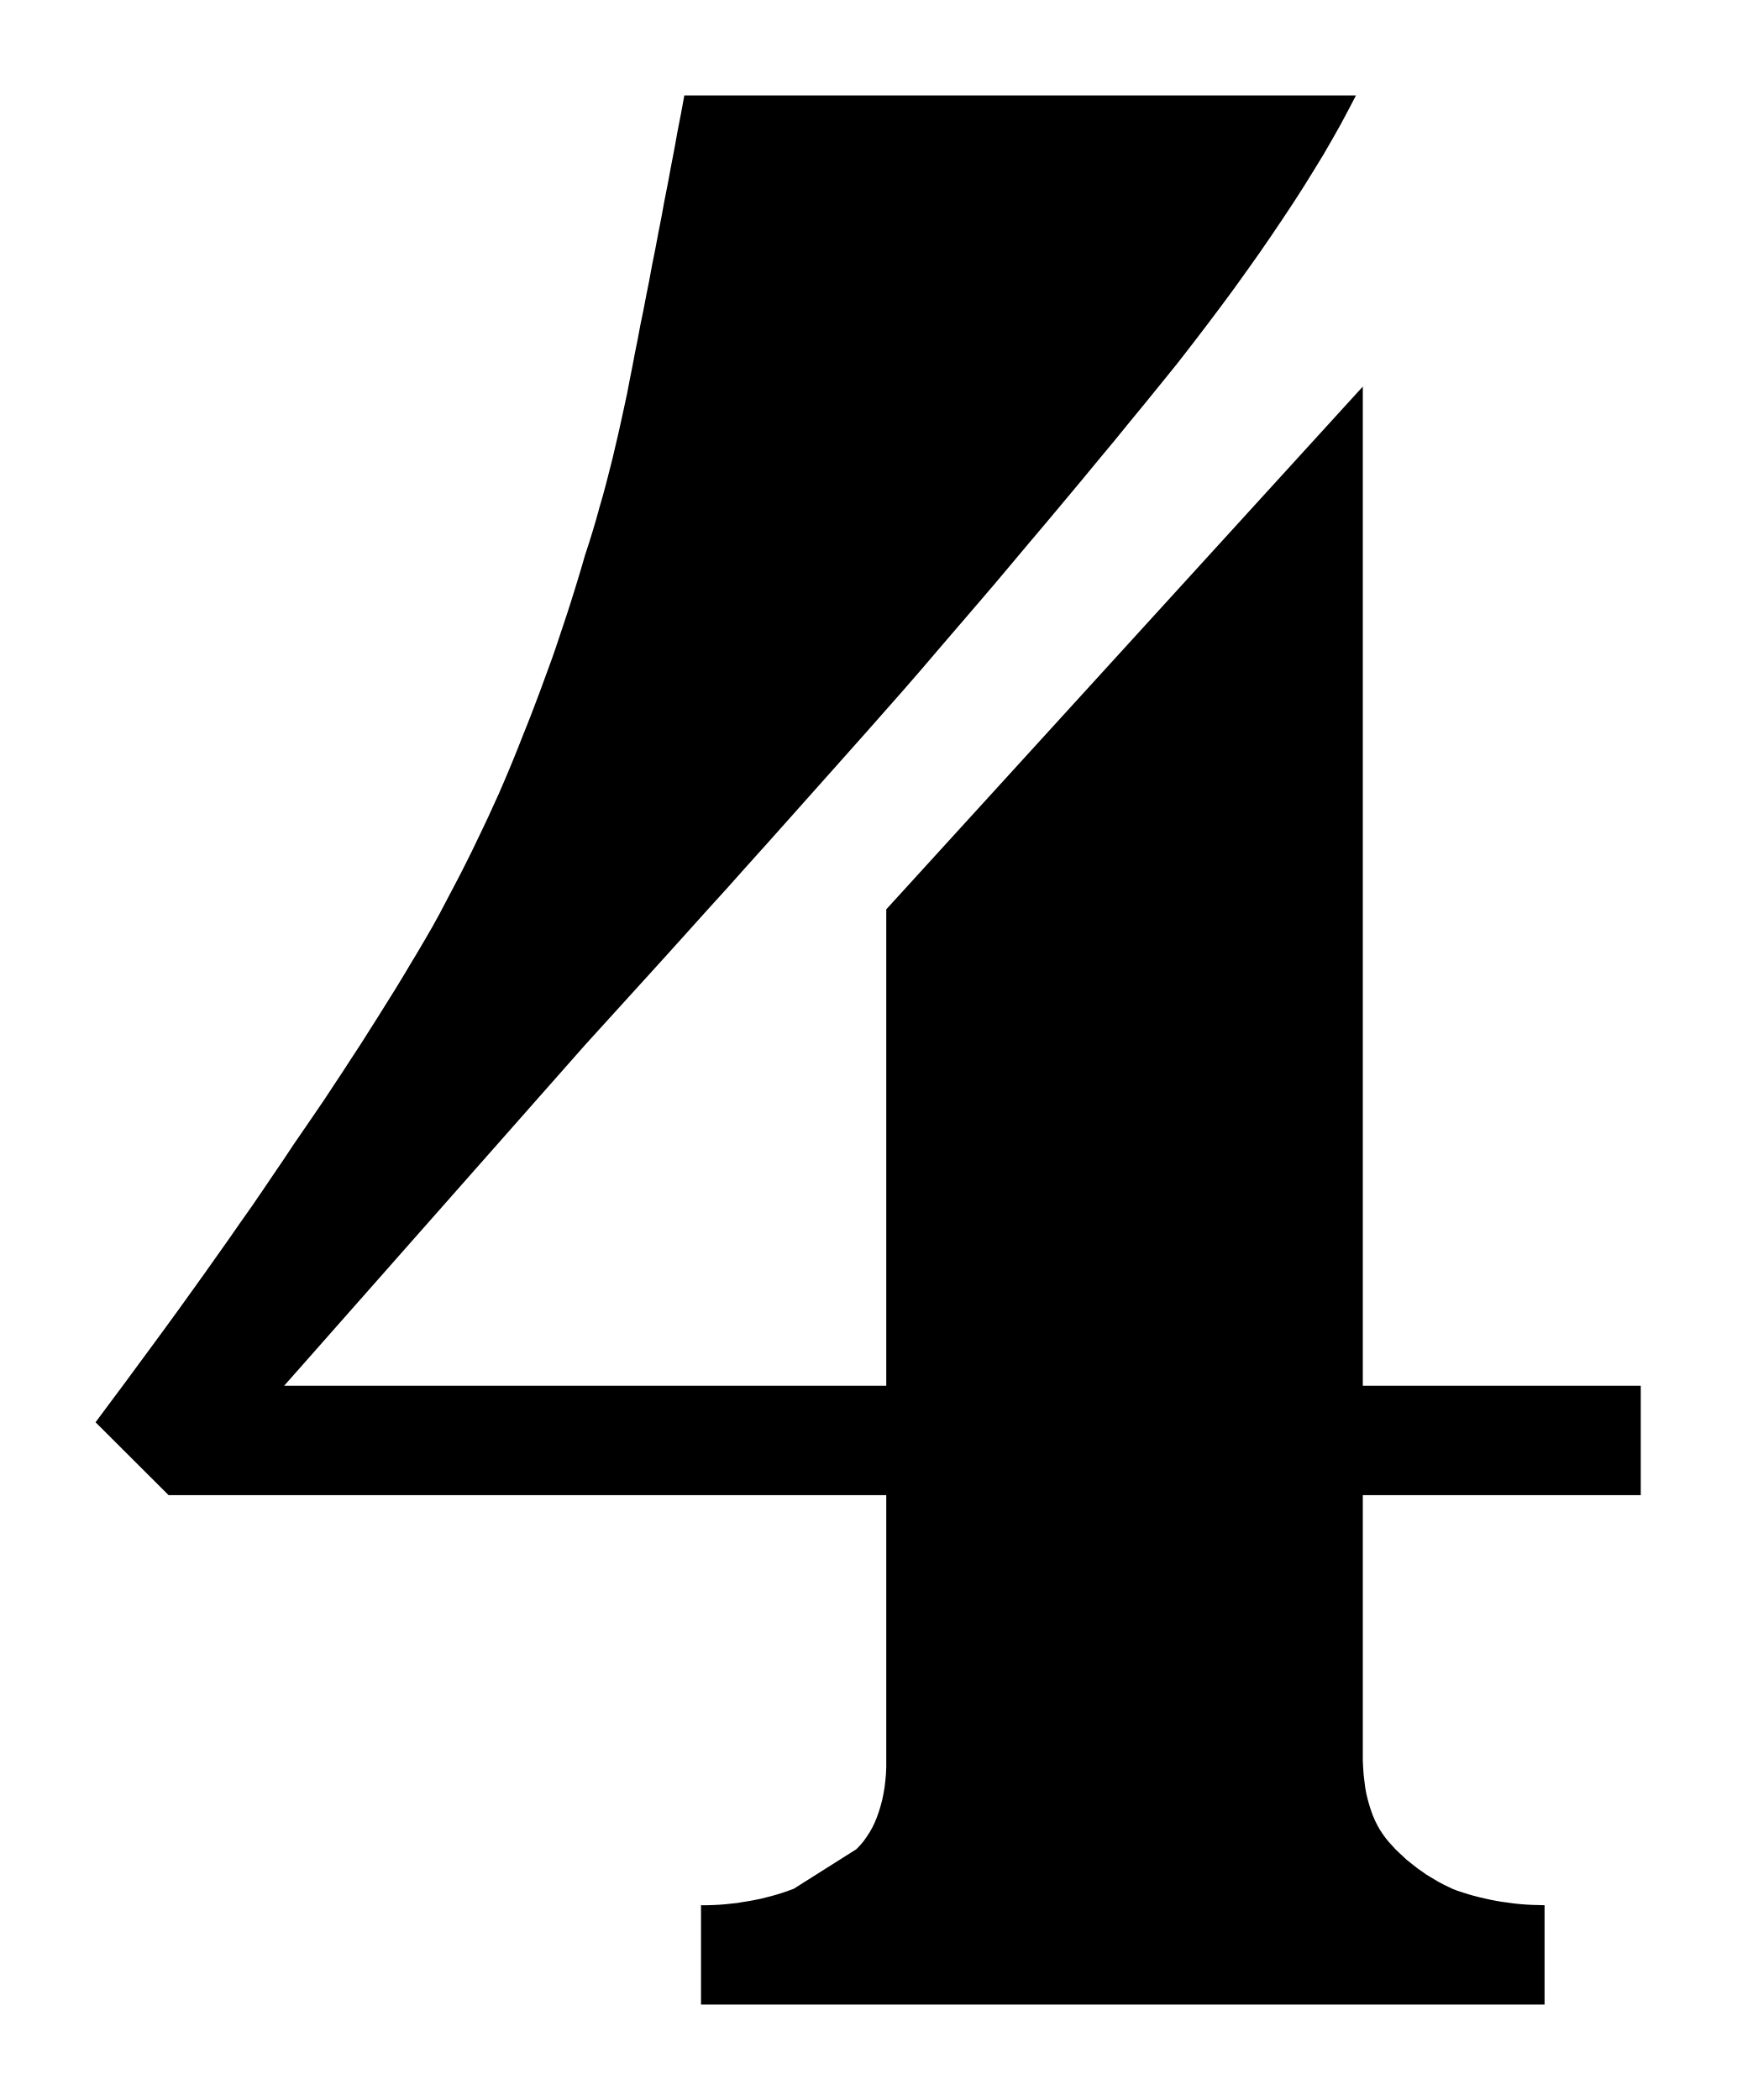
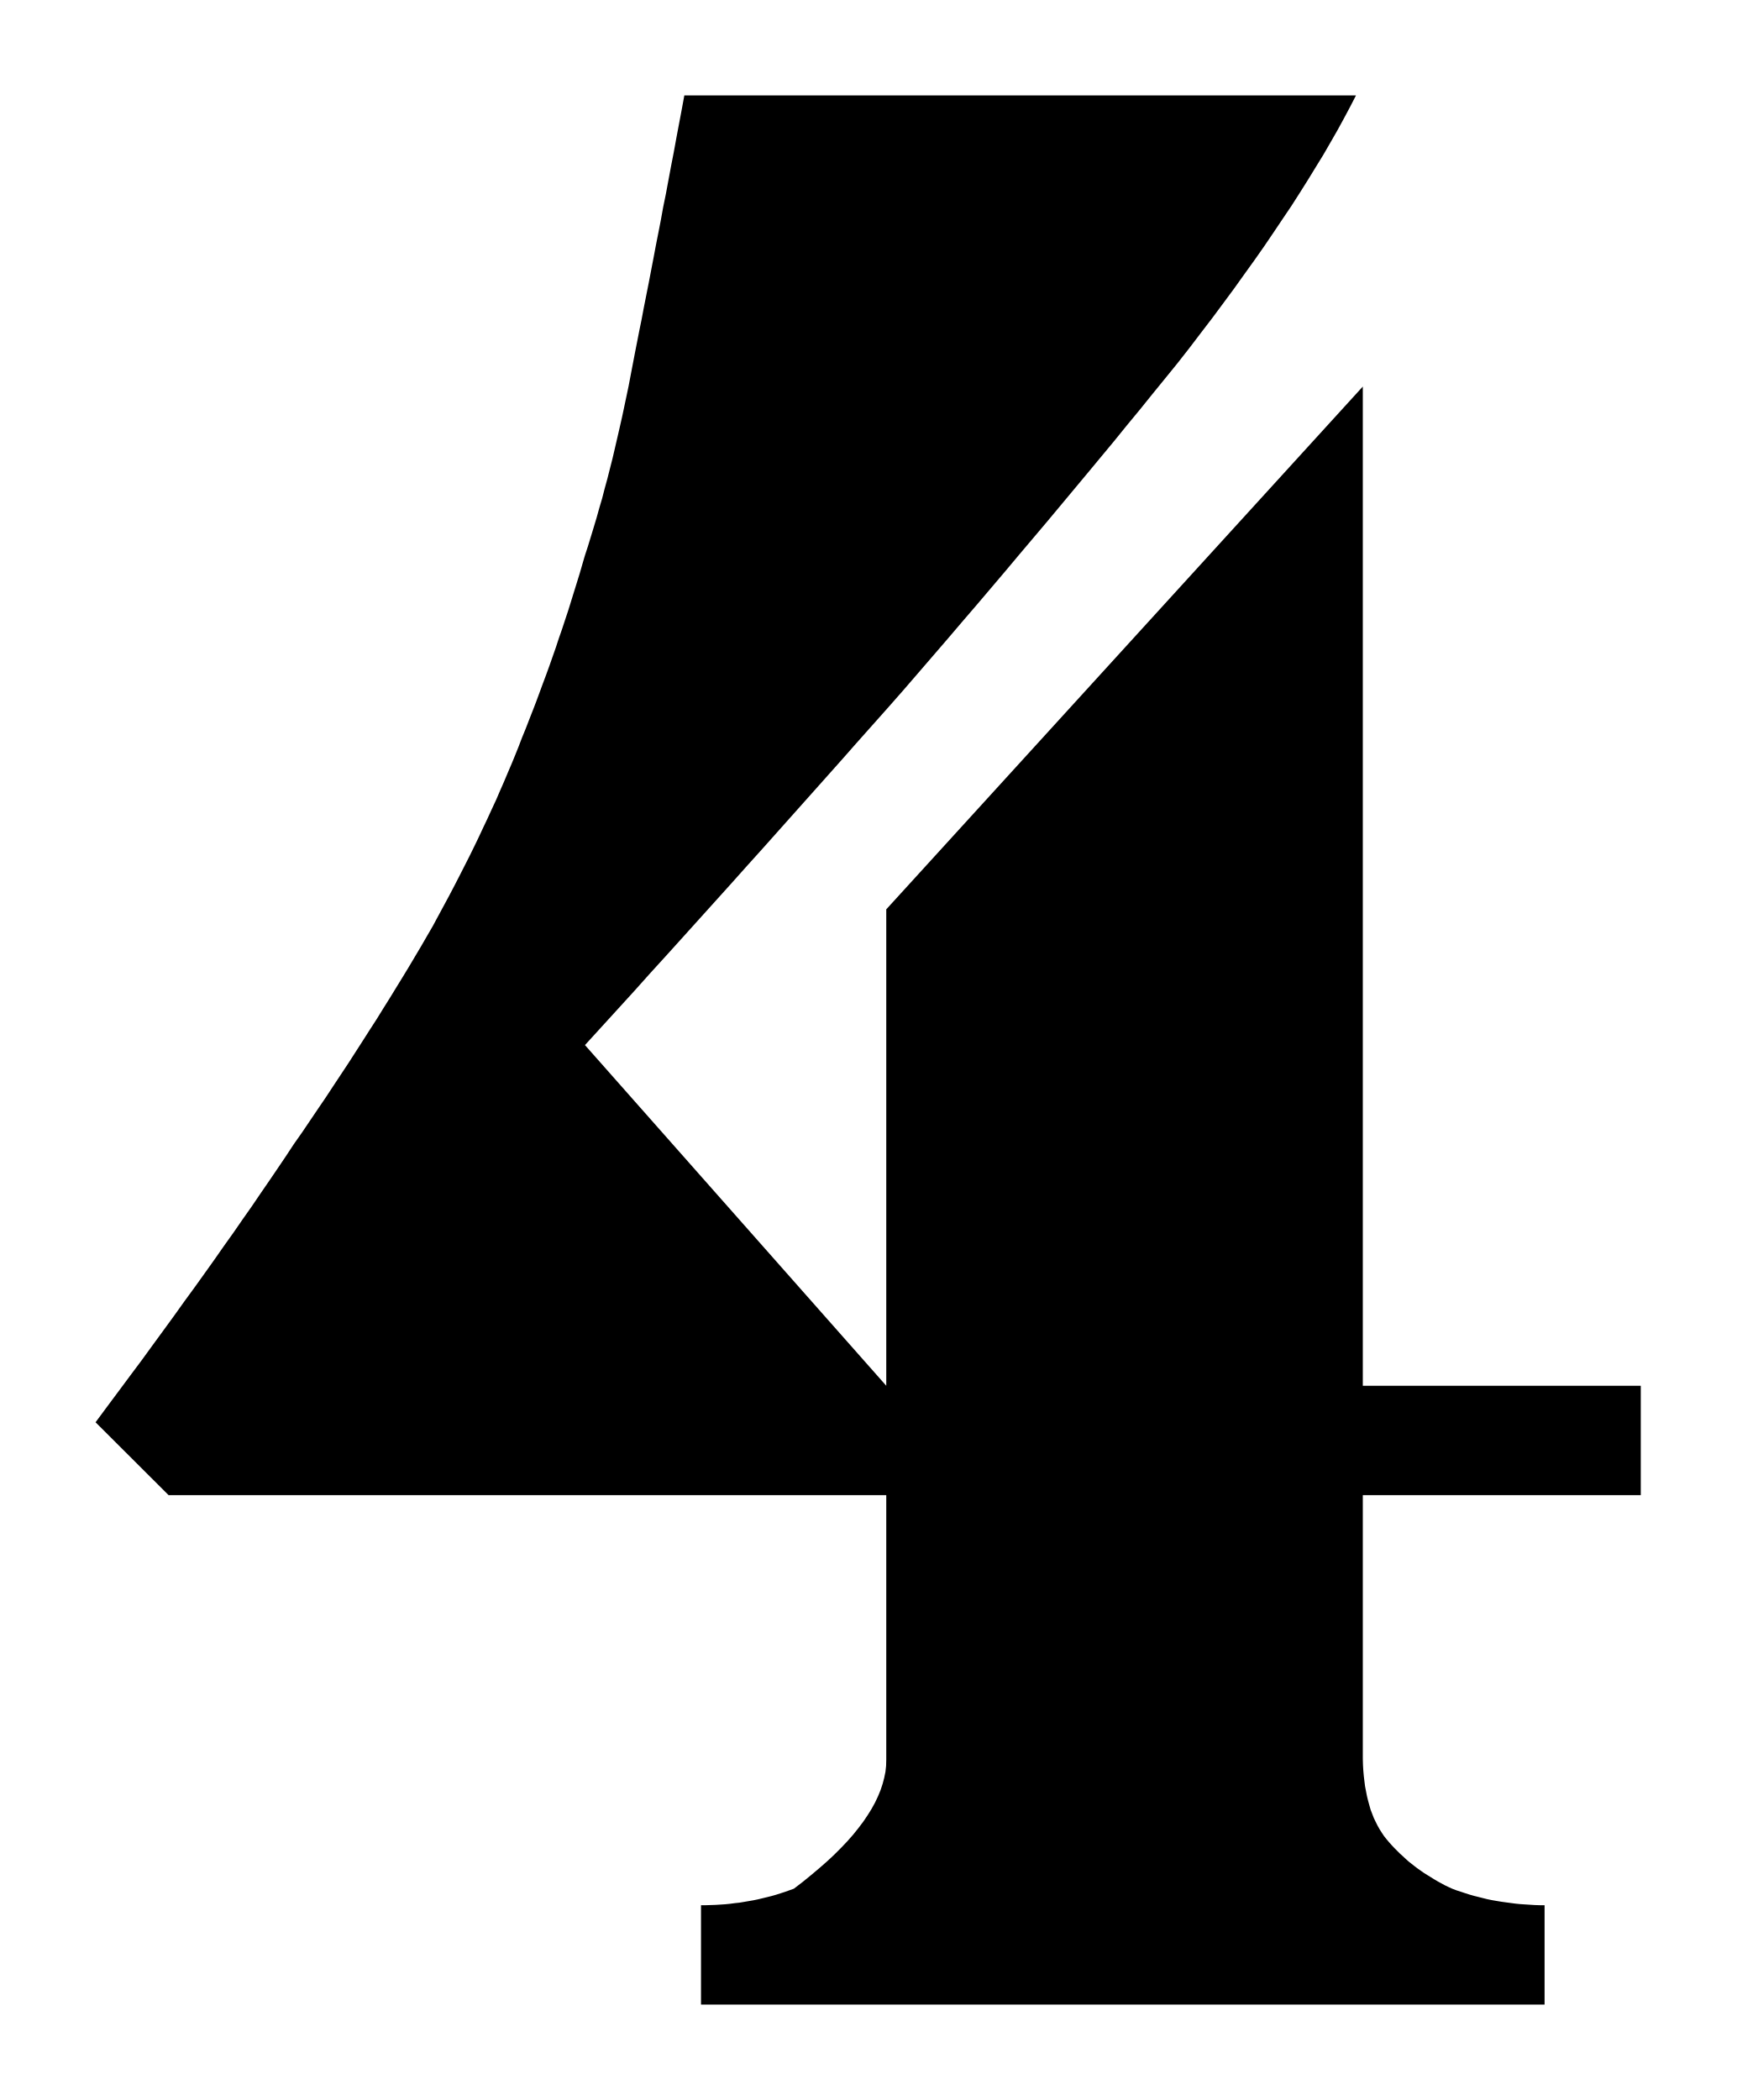
<svg xmlns="http://www.w3.org/2000/svg" viewBox="131.292 217.822 10.937 13.228">
-   <path fill="black" fill-rule="evenodd" d="     M 139.877 227.24 L 139.877 228.864 L 139.877 228.911 L 139.879 228.955 L 139.882 228.999 L 139.887 229.041 L 139.892 229.081 L 139.899 229.12 L 139.908 229.157 L 139.918 229.193 L 139.929 229.227 L 139.941 229.26 L 139.955 229.292 L 139.97 229.322 L 139.986 229.35 L 140.004 229.377 L 140.023 229.403 L 140.043 229.427 L 140.064 229.45 L 140.085 229.473 L 140.107 229.494 L 140.13 229.515 L 140.152 229.536 L 140.176 229.555 L 140.2 229.574 L 140.224 229.593 L 140.249 229.61 L 140.274 229.628 L 140.3 229.644 L 140.327 229.66 L 140.354 229.676 L 140.382 229.691 L 140.411 229.705 L 140.44 229.719 L 140.473 229.732 L 140.507 229.743 L 140.542 229.754 L 140.577 229.764 L 140.612 229.773 L 140.647 229.781 L 140.683 229.789 L 140.719 229.796 L 140.756 229.802 L 140.793 229.807 L 140.83 229.812 L 140.868 229.816 L 140.906 229.819 L 140.944 229.821 L 140.983 229.822 L 141.022 229.823 L 141.022 230.449 L 135.708 230.449 L 135.708 229.823 L 135.747 229.823 L 135.785 229.822 L 135.823 229.82 L 135.861 229.817 L 135.898 229.813 L 135.936 229.809 L 135.972 229.803 L 136.009 229.797 L 136.046 229.79 L 136.082 229.783 L 136.118 229.774 L 136.153 229.765 L 136.188 229.755 L 136.223 229.744 L 136.258 229.732 L 136.293 229.719 L 136.687 229.47 L 136.71 229.446 L 136.732 229.42 L 136.751 229.393 L 136.77 229.364 L 136.787 229.334 L 136.802 229.303 L 136.816 229.269 L 136.828 229.235 L 136.839 229.199 L 136.849 229.162 L 136.857 229.123 L 136.864 229.083 L 136.869 229.041 L 136.873 228.998 L 136.875 228.953 L 136.875 228.907 L 136.875 227.24 L 132.354 227.24 L 131.894 226.781 L 131.986 226.657 L 132.077 226.535 L 132.166 226.414 L 132.253 226.296 L 132.338 226.18 L 132.421 226.066 L 132.502 225.953 L 132.581 225.843 L 132.658 225.734 L 132.733 225.628 L 132.806 225.523 L 132.878 225.421 L 132.947 225.32 L 133.014 225.221 L 133.08 225.124 L 133.143 225.029 L 133.207 224.936 L 133.27 224.844 L 133.332 224.753 L 133.392 224.662 L 133.451 224.573 L 133.508 224.485 L 133.565 224.398 L 133.62 224.311 L 133.674 224.226 L 133.727 224.141 L 133.779 224.058 L 133.829 223.976 L 133.878 223.894 L 133.926 223.814 L 133.973 223.734 L 134.018 223.656 L 134.062 223.576 L 134.104 223.496 L 134.145 223.418 L 134.186 223.34 L 134.225 223.263 L 134.263 223.187 L 134.299 223.112 L 134.335 223.037 L 134.37 222.963 L 134.403 222.89 L 134.436 222.818 L 134.467 222.746 L 134.497 222.675 L 134.526 222.605 L 134.554 222.536 L 134.581 222.467 L 134.609 222.397 L 134.637 222.326 L 134.664 222.255 L 134.691 222.184 L 134.717 222.113 L 134.743 222.042 L 134.769 221.971 L 134.794 221.899 L 134.818 221.827 L 134.842 221.755 L 134.866 221.683 L 134.889 221.611 L 134.912 221.538 L 134.934 221.466 L 134.956 221.393 L 134.977 221.32 L 135.001 221.247 L 135.024 221.173 L 135.046 221.099 L 135.067 221.023 L 135.089 220.947 L 135.11 220.869 L 135.13 220.791 L 135.15 220.712 L 135.169 220.631 L 135.188 220.55 L 135.206 220.469 L 135.224 220.386 L 135.242 220.303 L 135.258 220.219 L 135.275 220.134 L 135.291 220.049 L 135.309 219.96 L 135.326 219.869 L 135.345 219.777 L 135.363 219.683 L 135.382 219.588 L 135.4 219.49 L 135.42 219.391 L 135.439 219.29 L 135.459 219.188 L 135.478 219.084 L 135.499 218.978 L 135.519 218.87 L 135.54 218.761 L 135.56 218.65 L 135.582 218.537 L 135.603 218.423 L 139.834 218.423 L 139.787 218.513 L 139.738 218.605 L 139.685 218.699 L 139.629 218.796 L 139.569 218.894 L 139.507 218.994 L 139.441 219.097 L 139.372 219.201 L 139.3 219.308 L 139.225 219.417 L 139.147 219.527 L 139.066 219.64 L 138.981 219.755 L 138.893 219.872 L 138.802 219.991 L 138.708 220.112 L 138.611 220.232 L 138.512 220.354 L 138.411 220.477 L 138.31 220.601 L 138.206 220.726 L 138.102 220.852 L 137.996 220.979 L 137.888 221.108 L 137.779 221.237 L 137.669 221.368 L 137.558 221.5 L 137.445 221.632 L 137.33 221.766 L 137.214 221.901 L 137.097 222.038 L 136.978 222.175 L 136.858 222.311 L 136.737 222.448 L 136.615 222.585 L 136.493 222.722 L 136.37 222.86 L 136.247 222.998 L 136.123 223.137 L 135.998 223.276 L 135.873 223.416 L 135.746 223.556 L 135.62 223.696 L 135.493 223.837 L 135.365 223.978 L 135.236 224.12 L 135.107 224.262 L 134.977 224.405 L 133.082 226.551 L 136.875 226.551 L 136.875 223.55 L 139.877 220.257 L 139.877 226.551 L 141.628 226.551 L 141.628 227.24 L 139.877 227.24 Z   " />
+   <path fill="black" fill-rule="evenodd" d="     M 139.877 227.24 L 139.877 228.864 L 139.877 228.901 L 139.878 228.938 L 139.88 228.973 L 139.883 229.007 L 139.887 229.041 L 139.891 229.073 L 139.897 229.104 L 139.903 229.135 L 139.91 229.164 L 139.918 229.193 L 139.926 229.221 L 139.936 229.247 L 139.946 229.273 L 139.958 229.298 L 139.97 229.322 L 139.983 229.345 L 139.997 229.367 L 140.011 229.388 L 140.027 229.408 L 140.043 229.427 L 140.06 229.446 L 140.077 229.464 L 140.094 229.481 L 140.112 229.499 L 140.13 229.515 L 140.148 229.532 L 140.166 229.548 L 140.185 229.563 L 140.204 229.578 L 140.224 229.593 L 140.244 229.607 L 140.264 229.621 L 140.285 229.634 L 140.306 229.647 L 140.327 229.66 L 140.349 229.673 L 140.371 229.685 L 140.393 229.697 L 140.416 229.708 L 140.44 229.719 L 140.466 229.729 L 140.494 229.738 L 140.521 229.747 L 140.549 229.756 L 140.577 229.764 L 140.605 229.771 L 140.633 229.778 L 140.661 229.785 L 140.69 229.791 L 140.719 229.796 L 140.749 229.801 L 140.778 229.805 L 140.808 229.809 L 140.838 229.813 L 140.868 229.816 L 140.898 229.818 L 140.929 229.82 L 140.96 229.822 L 140.991 229.823 L 141.022 229.823 L 141.022 230.449 L 135.708 230.449 L 135.708 229.823 L 135.739 229.823 L 135.77 229.822 L 135.8 229.821 L 135.831 229.819 L 135.861 229.817 L 135.891 229.814 L 135.921 229.81 L 135.95 229.807 L 135.98 229.802 L 136.009 229.797 L 136.038 229.792 L 136.067 229.786 L 136.096 229.779 L 136.125 229.772 L 136.153 229.765 L 136.181 229.757 L 136.209 229.748 L 136.237 229.739 L 136.265 229.729 L 136.293 229.719 L 136.349 229.676 L 136.403 229.632 L 136.454 229.589 L 136.502 229.547 L 136.548 229.504 L 136.59 229.462 L 136.629 229.421 L 136.666 229.379 L 136.699 229.338 L 136.73 229.297 L 136.757 229.257 L 136.782 229.217 L 136.804 229.177 L 136.823 229.137 L 136.839 229.098 L 136.852 229.059 L 136.862 229.021 L 136.87 228.982 L 136.874 228.945 L 136.875 228.907 L 136.875 227.24 L 132.354 227.24 L 131.894 226.781 L 131.968 226.681 L 132.041 226.583 L 132.113 226.486 L 132.184 226.391 L 132.253 226.296 L 132.321 226.203 L 132.388 226.111 L 132.453 226.02 L 132.518 225.931 L 132.581 225.843 L 132.643 225.756 L 132.703 225.67 L 132.763 225.586 L 132.821 225.502 L 132.878 225.421 L 132.933 225.34 L 132.988 225.26 L 133.041 225.182 L 133.093 225.105 L 133.143 225.029 L 133.195 224.955 L 133.245 224.881 L 133.295 224.807 L 133.344 224.735 L 133.392 224.662 L 133.439 224.591 L 133.486 224.52 L 133.531 224.45 L 133.576 224.38 L 133.62 224.311 L 133.664 224.243 L 133.706 224.175 L 133.748 224.108 L 133.789 224.041 L 133.829 223.976 L 133.869 223.91 L 133.907 223.846 L 133.945 223.782 L 133.982 223.718 L 134.018 223.656 L 134.053 223.591 L 134.087 223.528 L 134.121 223.465 L 134.154 223.402 L 134.186 223.34 L 134.217 223.279 L 134.248 223.218 L 134.278 223.157 L 134.307 223.097 L 134.335 223.037 L 134.363 222.978 L 134.39 222.919 L 134.417 222.861 L 134.442 222.803 L 134.467 222.746 L 134.491 222.689 L 134.515 222.633 L 134.538 222.577 L 134.56 222.522 L 134.581 222.467 L 134.604 222.411 L 134.626 222.354 L 134.648 222.298 L 134.67 222.241 L 134.691 222.184 L 134.712 222.127 L 134.733 222.071 L 134.754 222.013 L 134.774 221.956 L 134.794 221.899 L 134.813 221.841 L 134.833 221.784 L 134.852 221.726 L 134.871 221.669 L 134.889 221.611 L 134.907 221.553 L 134.925 221.495 L 134.943 221.437 L 134.96 221.378 L 134.977 221.32 L 134.996 221.262 L 135.014 221.203 L 135.032 221.144 L 135.05 221.084 L 135.067 221.023 L 135.085 220.962 L 135.101 220.9 L 135.118 220.838 L 135.134 220.775 L 135.15 220.712 L 135.165 220.648 L 135.18 220.583 L 135.195 220.518 L 135.21 220.452 L 135.224 220.386 L 135.238 220.32 L 135.252 220.253 L 135.265 220.185 L 135.278 220.117 L 135.291 220.049 L 135.305 219.978 L 135.319 219.906 L 135.334 219.833 L 135.348 219.758 L 135.363 219.683 L 135.378 219.607 L 135.393 219.529 L 135.408 219.451 L 135.423 219.371 L 135.439 219.29 L 135.455 219.208 L 135.47 219.125 L 135.487 219.042 L 135.503 218.956 L 135.519 218.87 L 135.536 218.783 L 135.552 218.695 L 135.569 218.605 L 135.586 218.515 L 135.603 218.423 L 139.834 218.423 L 139.797 218.495 L 139.758 218.568 L 139.717 218.643 L 139.674 218.718 L 139.629 218.796 L 139.581 218.874 L 139.532 218.954 L 139.481 219.035 L 139.428 219.118 L 139.372 219.201 L 139.315 219.286 L 139.256 219.373 L 139.195 219.46 L 139.131 219.549 L 139.066 219.64 L 138.998 219.732 L 138.929 219.825 L 138.857 219.919 L 138.784 220.015 L 138.708 220.112 L 138.63 220.208 L 138.551 220.305 L 138.472 220.403 L 138.391 220.501 L 138.31 220.601 L 138.227 220.701 L 138.144 220.801 L 138.059 220.903 L 137.974 221.005 L 137.888 221.108 L 137.801 221.211 L 137.713 221.315 L 137.625 221.42 L 137.535 221.526 L 137.445 221.632 L 137.353 221.739 L 137.261 221.847 L 137.167 221.956 L 137.073 222.065 L 136.978 222.175 L 136.882 222.284 L 136.785 222.393 L 136.688 222.502 L 136.591 222.612 L 136.493 222.722 L 136.395 222.832 L 136.296 222.943 L 136.197 223.054 L 136.098 223.165 L 135.998 223.276 L 135.898 223.388 L 135.797 223.5 L 135.696 223.612 L 135.595 223.724 L 135.493 223.837 L 135.39 223.95 L 135.288 224.064 L 135.185 224.177 L 135.081 224.291 L 134.977 224.405 L 136.875 226.551 L 136.875 223.55 L 139.877 220.257 L 139.877 226.551 L 141.628 226.551 L 141.628 227.24 Z   " />
</svg>
